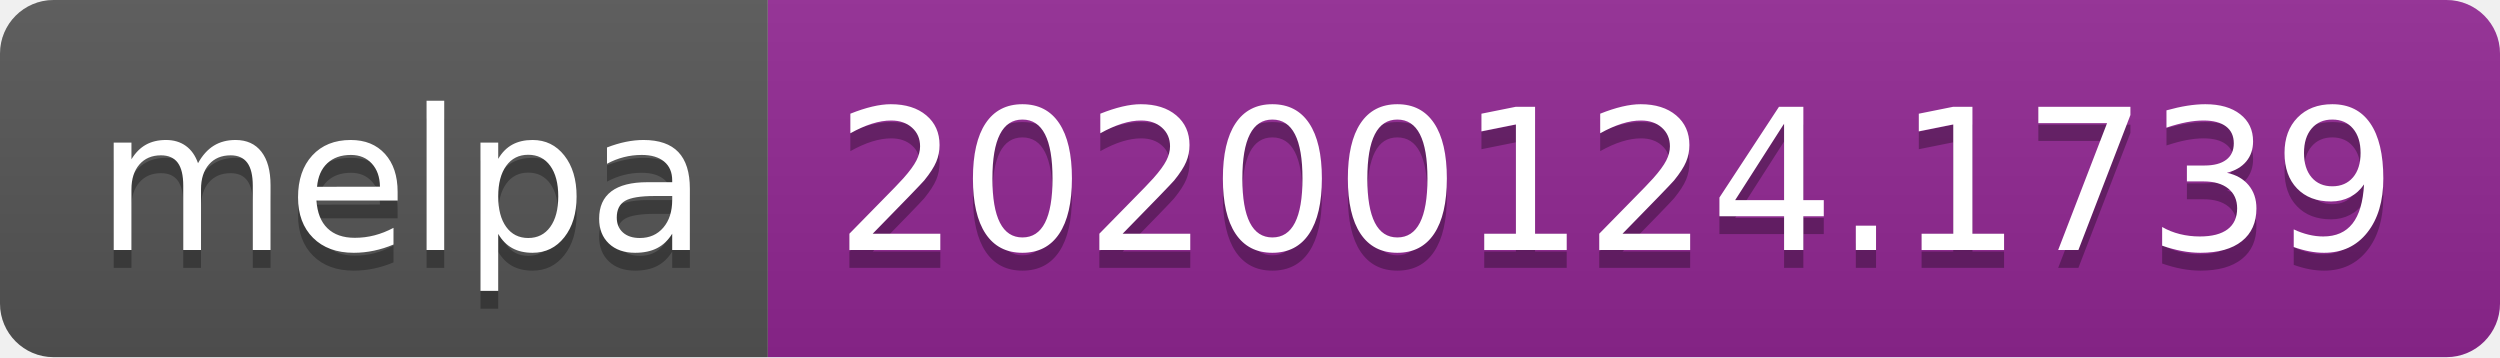
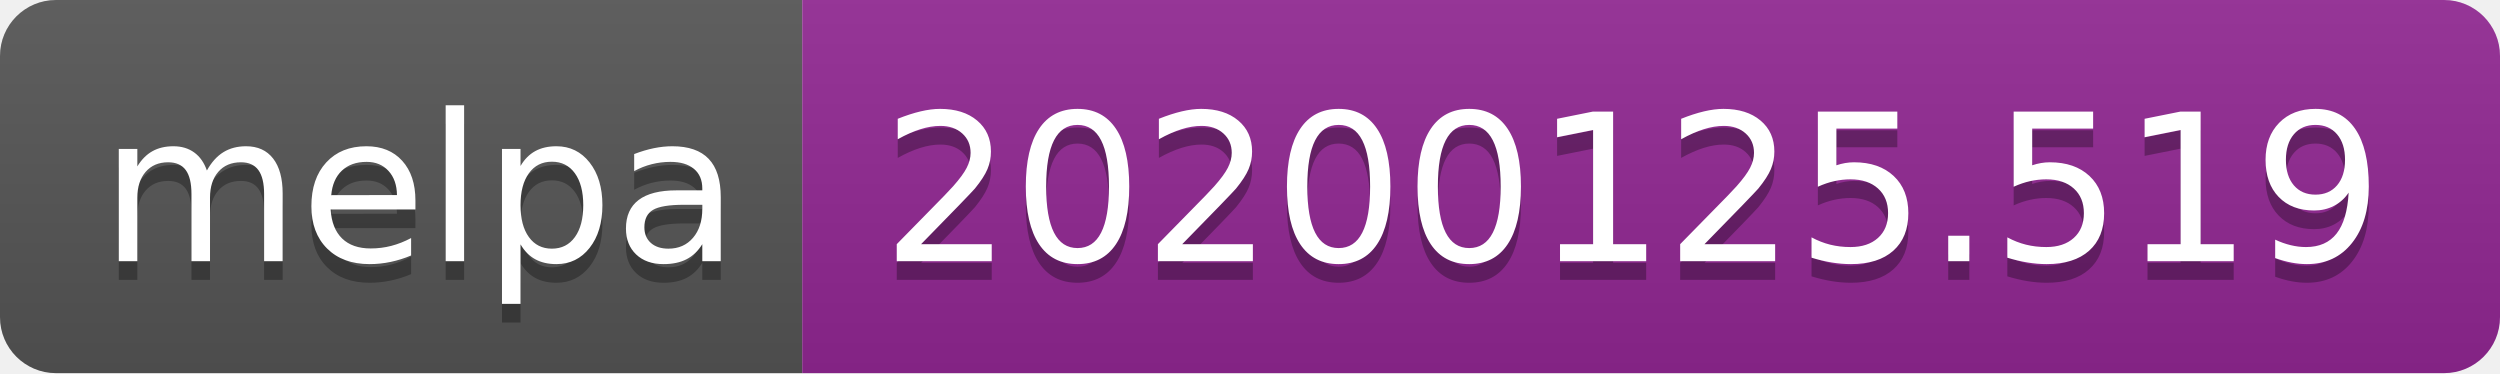
- <svg xmlns="http://www.w3.org/2000/svg" width="140" height="20">
+ <svg xmlns="http://www.w3.org/2000/svg" width="134" height="20">
  <linearGradient id="b" x2="0" y2="100%">
    <stop offset="0" stop-color="#bbb" stop-opacity=".1" />
    <stop offset="1" stop-opacity=".1" />
  </linearGradient>
  <clipPath id="a">
-     <rect width="140" height="20" rx="3" fill="#fff" />
+     <rect width="134" height="20" rx="3" fill="#fff" />
  </clipPath>
  <g clip-path="url(#a)">
    <path fill="#555" d="M0 0h43v20H0z" />
-     <path fill="#922793" d="M43 0h97v20H43z" />
-     <path fill="url(#b)" d="M0 0h140v20H0z" />
+     <path fill="#922793" d="M43 0h91v20H43z" />
+     <path fill="url(#b)" d="M0 0h134v20H0z" />
  </g>
  <g fill="#fff" text-anchor="middle" font-family="DejaVu Sans,Verdana,Geneva,sans-serif" font-size="110">
    <text x="225" y="150" fill="#010101" fill-opacity=".3" transform="scale(.1)" textLength="330">melpa</text>
    <text x="225" y="140" transform="scale(.1)" textLength="330">melpa</text>
-     <text x="905" y="150" fill="#010101" fill-opacity=".3" transform="scale(.1)" textLength="870">20200124.1739</text>
-     <text x="905" y="140" transform="scale(.1)" textLength="870">20200124.1739</text>
+     <text x="875" y="150" fill="#010101" fill-opacity=".3" transform="scale(.1)" textLength="810">20200125.519</text>
+     <text x="875" y="140" transform="scale(.1)" textLength="810">20200125.519</text>
  </g>
</svg>
